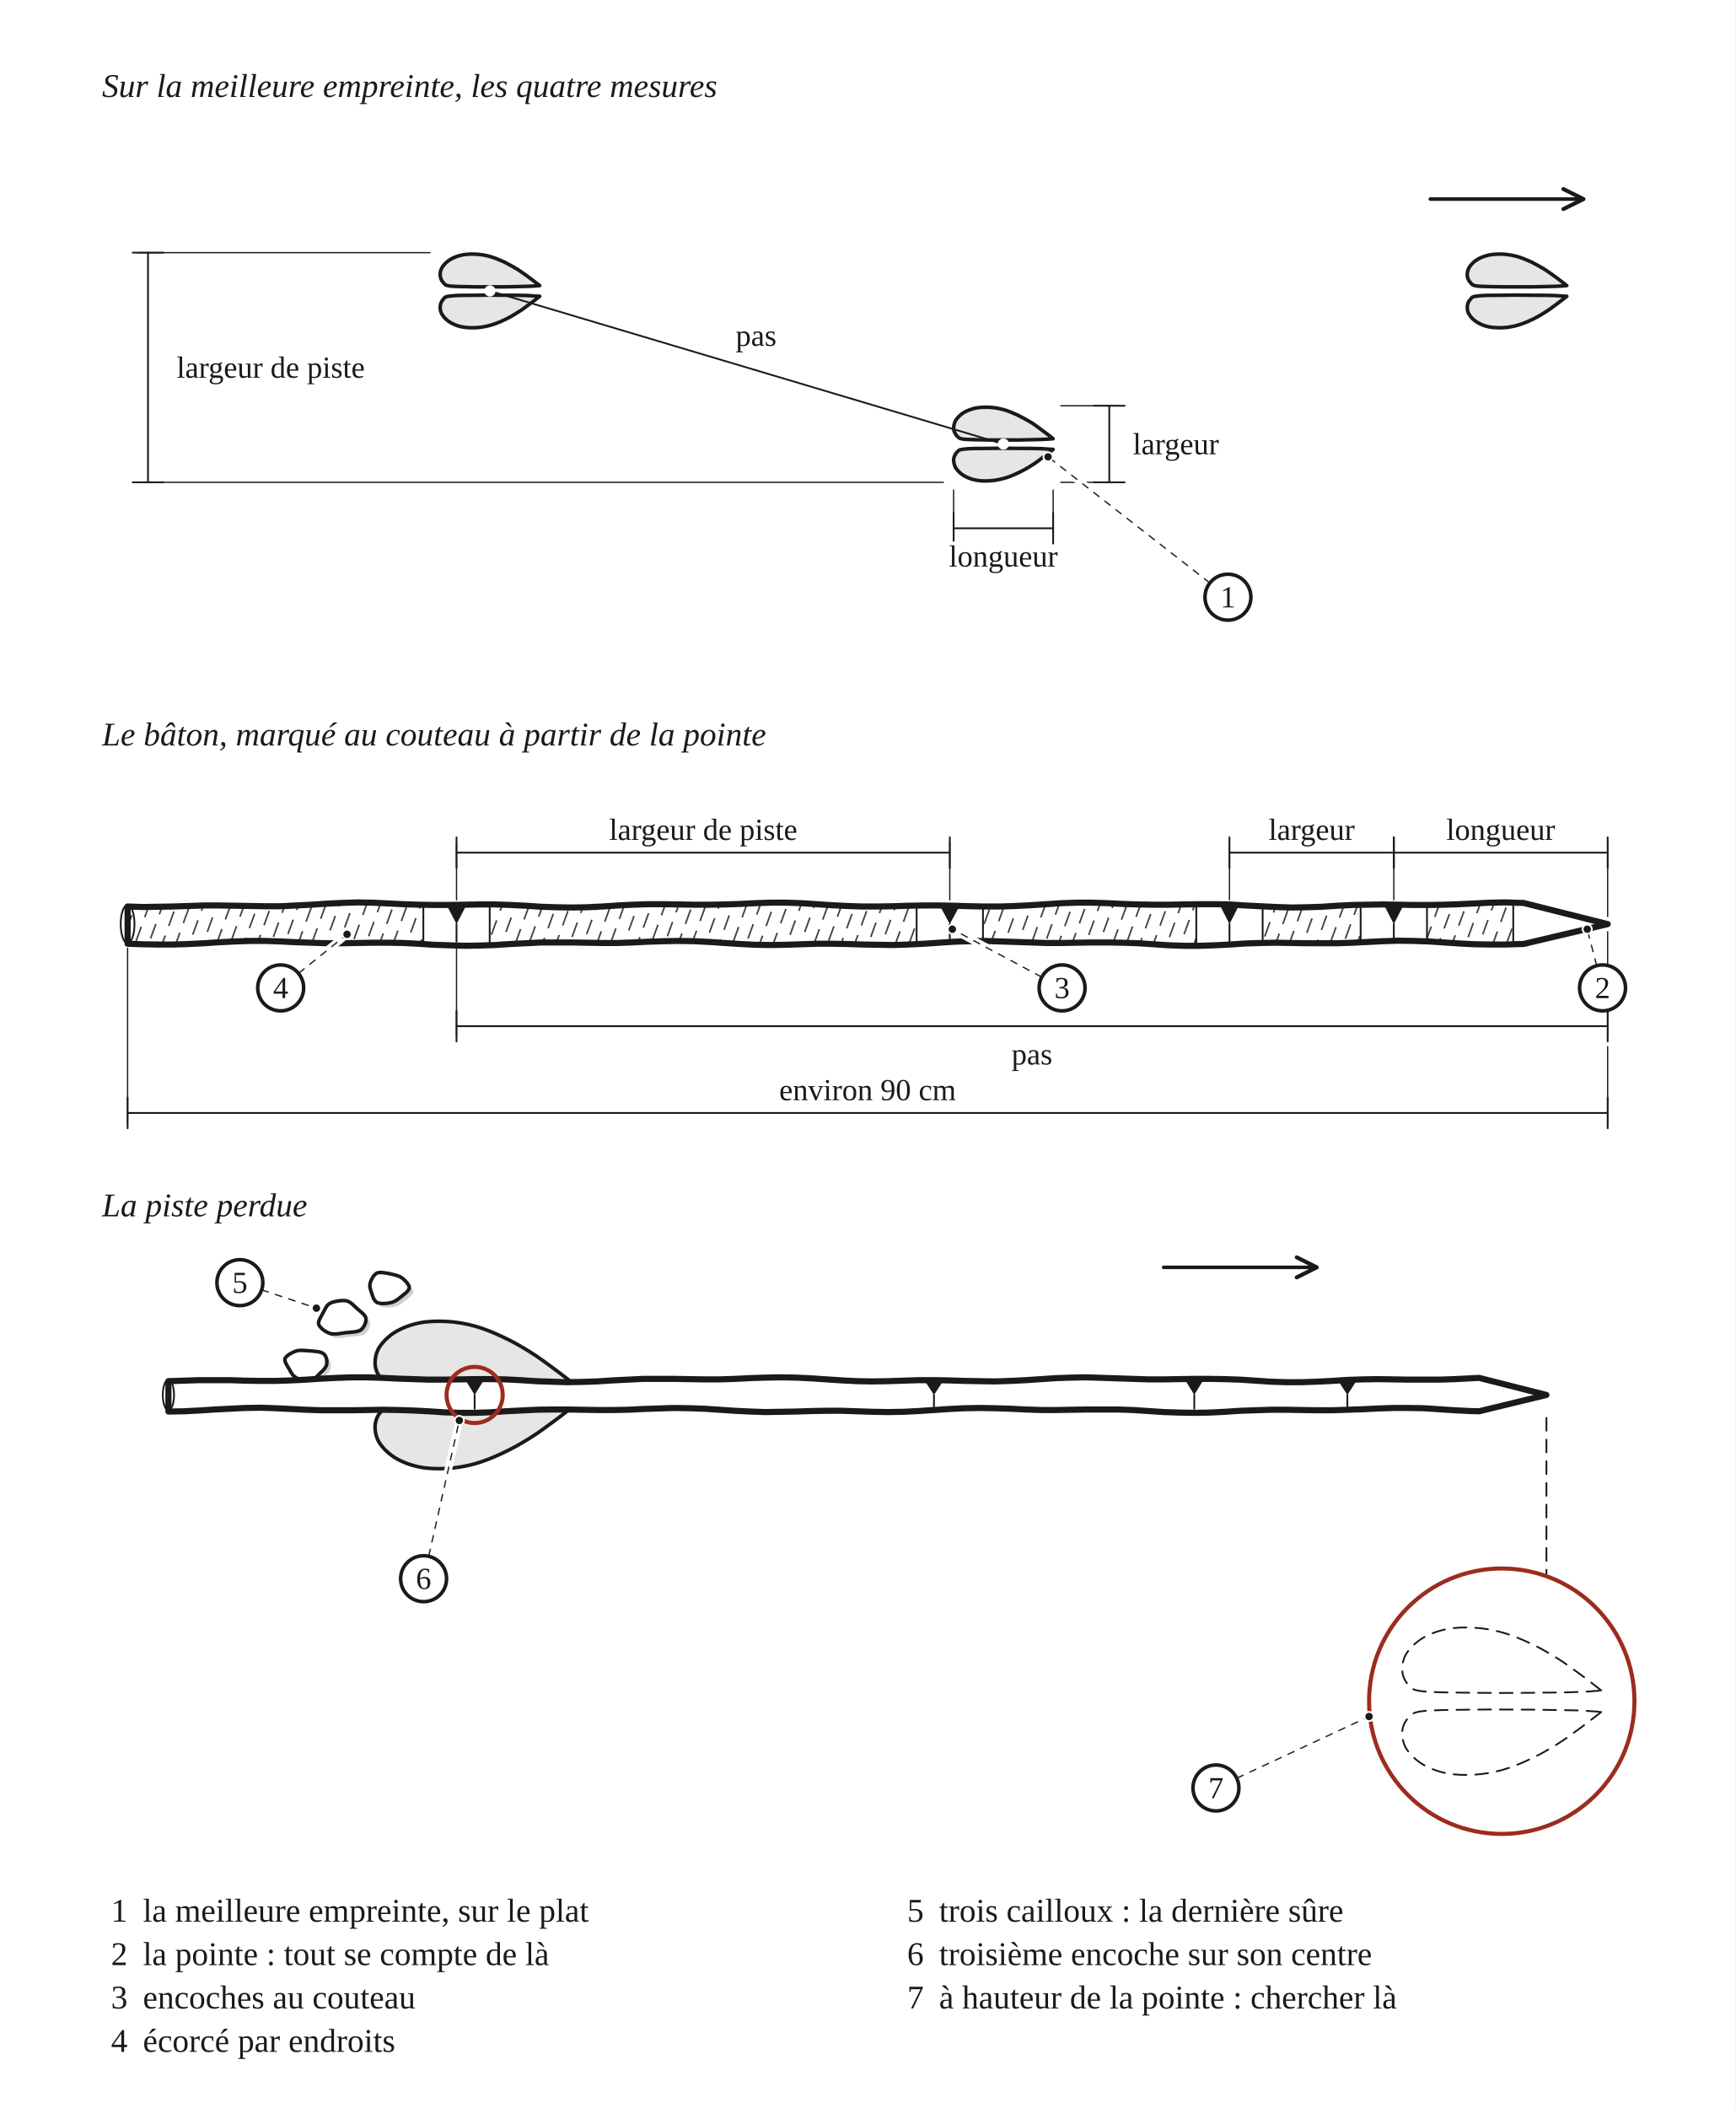
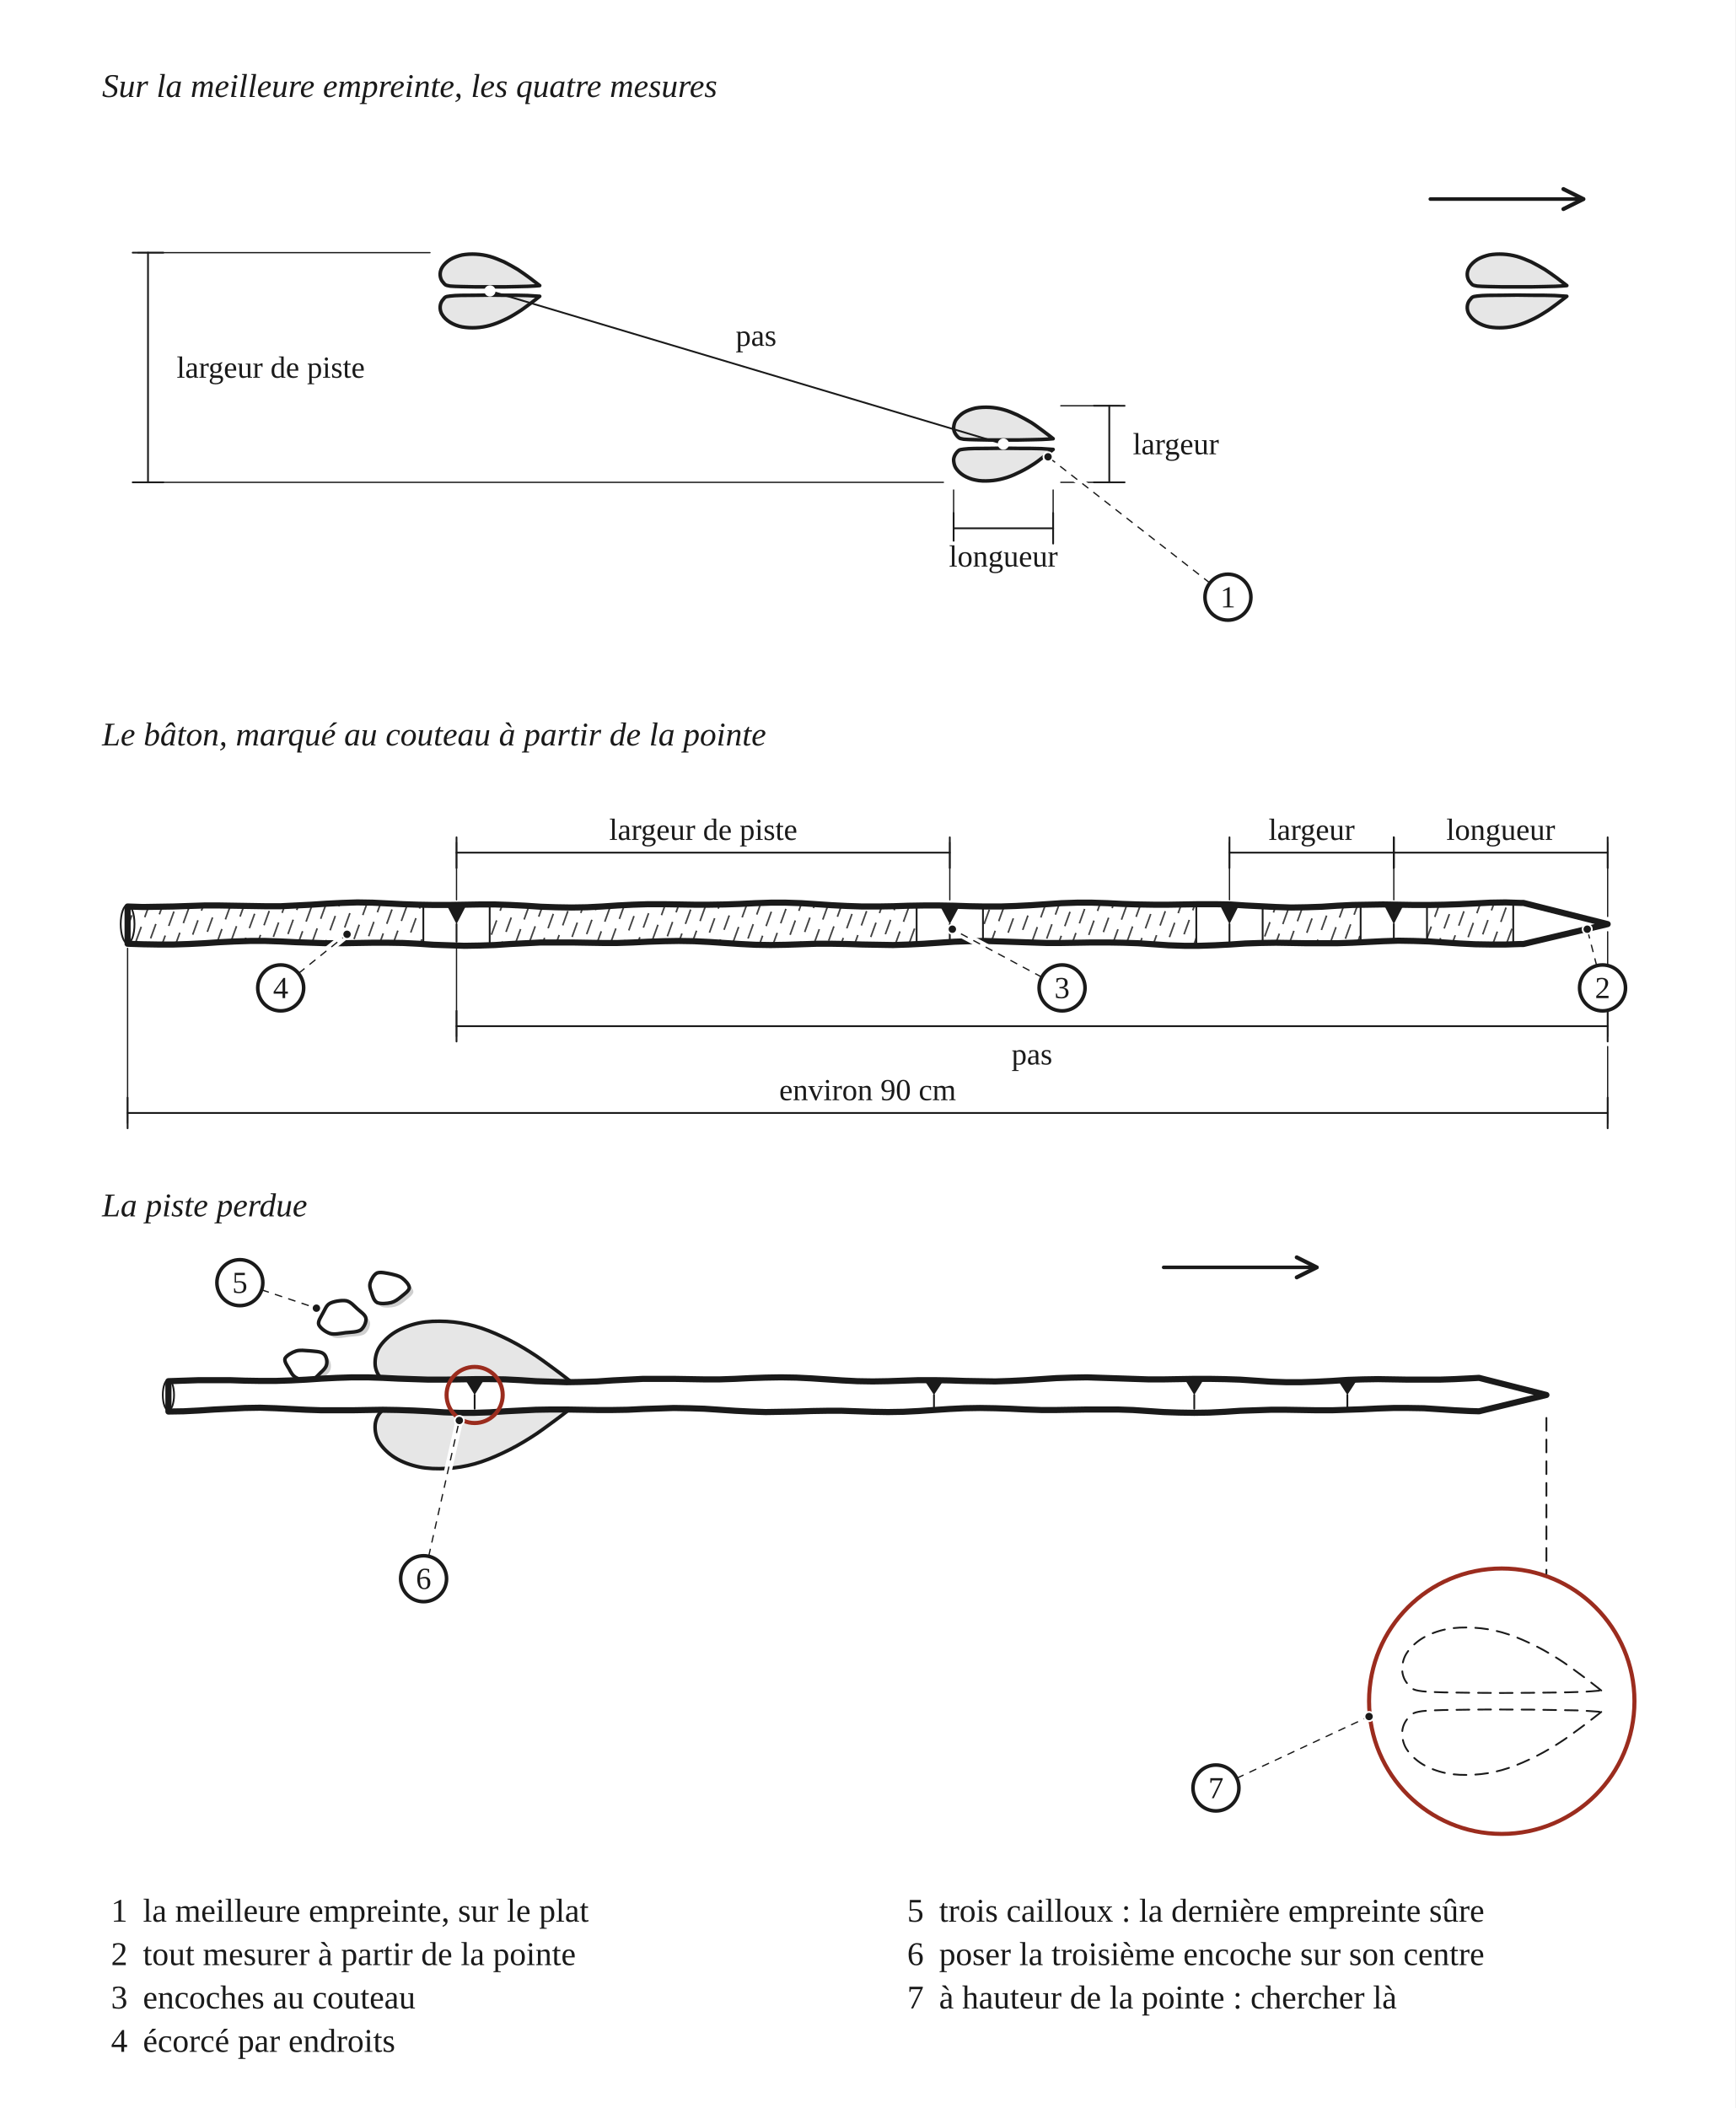
<svg xmlns="http://www.w3.org/2000/svg" width="680" height="826" viewBox="0 0 680 826" role="img">
  <defs>
    <pattern id="h-paille" width="10" height="10" patternUnits="userSpaceOnUse" patternTransform="rotate(20)">
      <line x1="1" y1="1" x2="1" y2="7" stroke="#1A1A1A" stroke-width="0.5" />
      <line x1="6" y1="4" x2="6" y2="10" stroke="#1A1A1A" stroke-width="0.5" />
    </pattern>
    <marker id="fl" viewBox="0 0 10 10" refX="9" refY="5" markerWidth="7" markerHeight="7" orient="auto-start-reverse">
      <path d="M1 1 L9 5 L1 9" fill="none" stroke="#1A1A1A" stroke-width="1.6" stroke-linecap="round" stroke-linejoin="round" />
    </marker>
  </defs>
  <rect x="0" y="0" width="680" height="826" fill="#FFFFFF" />
  <text x="40" y="38" font-family="Georgia, 'Times New Roman', serif" font-size="13" font-style="italic" fill="#1A1A1A">Sur la meilleure empreinte, les quatre mesures</text>
  <g transform="translate(40 46)" data-vue="marquer">
    <path d="M171.5 65.9 C170.9 65.4 169 64 167.6 62.9 C166.2 61.9 164.6 60.7 162.9 59.6 C161.2 58.6 159.3 57.5 157.5 56.6 C155.6 55.8 153.8 55 152 54.5 C150.2 54 148.4 53.7 146.5 53.6 C144.7 53.5 142.8 53.6 141.1 53.9 C139.4 54.3 137.7 54.9 136.4 55.7 C135.1 56.5 133.9 57.7 133.3 58.7 C132.6 59.8 132.4 61 132.5 62 C132.6 63 133 64 133.7 64.7 C134.3 65.4 134.3 65.8 136.4 66.1 C138.5 66.3 142.6 66.3 146.2 66.4 C149.7 66.4 154.4 66.4 157.9 66.4 C161.3 66.3 164.5 66.3 166.8 66.2 C169.1 66.1 170.7 66 171.5 65.9 Z" fill="#E6E6E6" stroke="#1A1A1A" stroke-width="1.4" stroke-linejoin="round" stroke-linecap="round" />
    <path d="M171.5 70.1 C170.9 70.6 169 72.1 167.6 73.1 C166.2 74.1 164.6 75.4 162.9 76.4 C161.2 77.5 159.3 78.6 157.5 79.4 C155.6 80.3 153.8 81 152 81.5 C150.2 82 148.4 82.3 146.5 82.4 C144.7 82.5 142.8 82.4 141.1 82.1 C139.4 81.8 137.7 81.1 136.4 80.3 C135.1 79.5 133.9 78.4 133.3 77.3 C132.6 76.3 132.4 75 132.5 74 C132.6 73 133 72 133.7 71.3 C134.3 70.6 134.3 70.2 136.4 70 C138.5 69.7 142.6 69.7 146.2 69.7 C149.7 69.6 154.4 69.6 157.9 69.7 C161.3 69.7 164.5 69.7 166.8 69.8 C169.1 69.9 170.7 70.1 171.5 70.1 Z" fill="#E6E6E6" stroke="#1A1A1A" stroke-width="1.4" stroke-linejoin="round" stroke-linecap="round" />
    <path d="M372.7 125.9 C372.1 125.4 370.3 124 368.8 122.9 C367.4 121.9 365.9 120.7 364.2 119.6 C362.5 118.6 360.5 117.5 358.7 116.6 C356.9 115.8 355.1 115 353.2 114.5 C351.4 114 349.6 113.7 347.8 113.6 C346 113.5 344 113.6 342.3 113.9 C340.6 114.3 338.9 114.9 337.6 115.7 C336.3 116.5 335.2 117.7 334.5 118.7 C333.9 119.8 333.7 121 333.7 122 C333.8 123 334.3 124 334.9 124.7 C335.6 125.4 335.6 125.8 337.6 126.1 C339.7 126.3 343.8 126.3 347.4 126.4 C351 126.4 355.7 126.4 359.1 126.4 C362.5 126.3 365.8 126.3 368.1 126.2 C370.3 126.1 372 126 372.7 125.9 Z" fill="#E6E6E6" stroke="#1A1A1A" stroke-width="1.4" stroke-linejoin="round" stroke-linecap="round" />
    <path d="M372.7 130.1 C372.1 130.6 370.3 132 368.8 133.1 C367.4 134.2 365.9 135.4 364.2 136.4 C362.5 137.5 360.5 138.6 358.7 139.4 C356.9 140.3 355.1 141 353.2 141.5 C351.4 142 349.6 142.3 347.8 142.4 C346 142.5 344 142.5 342.3 142.1 C340.6 141.8 338.9 141.1 337.6 140.3 C336.3 139.5 335.2 138.4 334.5 137.3 C333.9 136.3 333.7 135 333.7 134 C333.8 133 334.3 132 334.9 131.3 C335.6 130.6 335.6 130.2 337.6 130 C339.7 129.7 343.8 129.7 347.4 129.7 C351 129.6 355.7 129.6 359.1 129.7 C362.5 129.7 365.8 129.7 368.1 129.8 C370.3 129.9 372 130.1 372.7 130.1 Z" fill="#E6E6E6" stroke="#1A1A1A" stroke-width="1.4" stroke-linejoin="round" stroke-linecap="round" />
    <path d="M574 65.9 C573.3 65.4 571.5 64 570.1 62.9 C568.7 61.9 567.1 60.7 565.4 59.6 C563.7 58.6 561.8 57.5 560 56.6 C558.1 55.8 556.3 55 554.5 54.5 C552.7 54 550.9 53.7 549 53.6 C547.2 53.5 545.3 53.6 543.6 53.9 C541.9 54.3 540.2 54.9 538.9 55.7 C537.6 56.5 536.4 57.7 535.8 58.7 C535.1 59.8 534.9 61 535 62 C535.1 63 535.5 64 536.2 64.7 C536.8 65.4 536.8 65.8 538.9 66.1 C541 66.3 545.1 66.3 548.6 66.4 C552.2 66.4 556.9 66.4 560.3 66.4 C563.8 66.3 567 66.3 569.3 66.2 C571.6 66.1 573.2 66 574 65.9 Z" fill="#E6E6E6" stroke="#1A1A1A" stroke-width="1.4" stroke-linejoin="round" stroke-linecap="round" />
    <path d="M574 70.1 C573.3 70.6 571.5 72.1 570.1 73.1 C568.7 74.1 567.1 75.4 565.4 76.4 C563.7 77.5 561.8 78.6 560 79.4 C558.1 80.3 556.3 81 554.5 81.5 C552.7 82 550.9 82.3 549 82.4 C547.2 82.5 545.3 82.4 543.6 82.1 C541.9 81.8 540.2 81.1 538.9 80.3 C537.6 79.5 536.4 78.4 535.8 77.3 C535.1 76.3 534.9 75 535 74 C535.1 73 535.5 72 536.2 71.3 C536.8 70.6 536.8 70.2 538.9 70 C541 69.7 545.1 69.7 548.6 69.7 C552.2 69.6 556.9 69.6 560.3 69.7 C563.8 69.7 567 69.7 569.3 69.8 C571.6 69.9 573.2 70.1 574 70.1 Z" fill="#E6E6E6" stroke="#1A1A1A" stroke-width="1.4" stroke-linejoin="round" stroke-linecap="round" />
    <path d="M 520.5 32 L 580.5 32" fill="none" stroke="#1A1A1A" stroke-width="1.4" stroke-linejoin="round" stroke-linecap="round" marker-end="url(#fl)" />
    <line x1="333.7" y1="146" x2="333.7" y2="165" fill="none" stroke="#1A1A1A" stroke-width="0.5" stroke-linejoin="round" stroke-linecap="round" />
    <line x1="372.7" y1="146" x2="372.7" y2="165" fill="none" stroke="#1A1A1A" stroke-width="0.5" stroke-linejoin="round" stroke-linecap="round" />
    <line x1="333.7" y1="161" x2="372.7" y2="161" fill="none" stroke="#1A1A1A" stroke-width="0.7" stroke-linejoin="round" stroke-linecap="round" />
    <line x1="333.7" y1="155" x2="333.7" y2="167" fill="none" stroke="#1A1A1A" stroke-width="0.7" stroke-linejoin="round" stroke-linecap="round" />
    <line x1="372.7" y1="155" x2="372.7" y2="167" fill="none" stroke="#1A1A1A" stroke-width="0.7" stroke-linejoin="round" stroke-linecap="round" />
    <text x="353.2" y="176" text-anchor="middle" font-family="Georgia, 'Times New Roman', serif" font-size="12" fill="#1A1A1A" stroke="#FFFFFF" stroke-width="3" stroke-linejoin="round" paint-order="stroke">longueur</text>
    <line x1="375.7" y1="113" x2="398.7" y2="113" fill="none" stroke="#1A1A1A" stroke-width="0.5" stroke-linejoin="round" stroke-linecap="round" />
    <line x1="375.7" y1="143" x2="398.7" y2="143" fill="none" stroke="#1A1A1A" stroke-width="0.5" stroke-linejoin="round" stroke-linecap="round" />
    <line x1="394.7" y1="113" x2="394.7" y2="143" fill="none" stroke="#1A1A1A" stroke-width="0.7" stroke-linejoin="round" stroke-linecap="round" />
    <line x1="388.7" y1="113" x2="400.7" y2="113" fill="none" stroke="#1A1A1A" stroke-width="0.7" stroke-linejoin="round" stroke-linecap="round" />
    <line x1="388.7" y1="143" x2="400.7" y2="143" fill="none" stroke="#1A1A1A" stroke-width="0.7" stroke-linejoin="round" stroke-linecap="round" />
    <text x="420.8" y="132" text-anchor="middle" font-family="Georgia, 'Times New Roman', serif" font-size="12" fill="#1A1A1A" stroke="#FFFFFF" stroke-width="3" stroke-linejoin="round" paint-order="stroke">largeur</text>
    <line x1="152" y1="68" x2="353.2" y2="128" fill="none" stroke="#1A1A1A" stroke-width="0.7" stroke-linejoin="round" stroke-linecap="round" />
    <text x="256.3" y="89.5" text-anchor="middle" font-family="Georgia, 'Times New Roman', serif" font-size="12" fill="#1A1A1A" stroke="#FFFFFF" stroke-width="3" stroke-linejoin="round" paint-order="stroke">pas</text>
    <circle cx="152" cy="68" r="2.2" fill="#FFFFFF" stroke="none" />
    <circle cx="353.2" cy="128" r="2.2" fill="#FFFFFF" stroke="none" />
    <line x1="128.5" y1="53" x2="14" y2="53" fill="none" stroke="#1A1A1A" stroke-width="0.5" stroke-linejoin="round" stroke-linecap="round" />
    <line x1="329.7" y1="143" x2="14" y2="143" fill="none" stroke="#1A1A1A" stroke-width="0.5" stroke-linejoin="round" stroke-linecap="round" />
    <line x1="18" y1="53" x2="18" y2="143" fill="none" stroke="#1A1A1A" stroke-width="0.7" stroke-linejoin="round" stroke-linecap="round" />
    <line x1="12" y1="53" x2="24" y2="53" fill="none" stroke="#1A1A1A" stroke-width="0.7" stroke-linejoin="round" stroke-linecap="round" />
    <line x1="12" y1="143" x2="24" y2="143" fill="none" stroke="#1A1A1A" stroke-width="0.7" stroke-linejoin="round" stroke-linecap="round" />
    <text x="66.1" y="102" text-anchor="middle" font-family="Georgia, 'Times New Roman', serif" font-size="12" fill="#1A1A1A" stroke="#FFFFFF" stroke-width="3" stroke-linejoin="round" paint-order="stroke">largeur de piste</text>
  </g>
  <text x="40" y="292.1" font-family="Georgia, 'Times New Roman', serif" font-size="13" font-style="italic" fill="#1A1A1A">Le bâton, marqué au couteau à partir de la pointe</text>
  <g transform="translate(40 300.1)" data-vue="baton">
    <path d="M10 55.1 L16 55.3 L22 55.2 L28 55.1 L34 54.9 L40 54.7 L46 54.7 L52 54.8 L58 54.9 L64 55 L70 55 L76 54.7 L82 54.4 L88 54 L94 53.7 L100 53.5 L106 53.6 L112 53.9 L118 54.2 L124 54.4 L130 54.5 L136 54.5 L142 54.4 L148 54.3 L154 54.3 L160 54.5 L166 54.8 L172 55.2 L178 55.4 L184 55.5 L190 55.4 L196 55.1 L202 54.7 L208 54.4 L214 54.2 L220 54.2 L226 54.3 L232 54.4 L238 54.4 L244 54.3 L250 54.1 L256 53.8 L262 53.6 L268 53.6 L274 53.8 L280 54.2 L286 54.6 L292 54.9 L298 55.1 L304 55.1 L310 55 L316 54.8 L322 54.7 L328 54.7 L334 54.8 L340 55 L346 55.1 L352 55.1 L358 54.9 L364 54.6 L370 54.2 L376 53.8 L382 53.6 L388 53.6 L394 53.8 L400 54.1 L406 54.3 L412 54.4 L418 54.4 L424 54.3 L430 54.2 L436 54.2 L442 54.3 L448 54.7 L454 55 L460 55.3 L466 55.5 L472 55.4 L478 55.2 L484 54.8 L490 54.5 L496 54.4 L502 54.3 L508 54.4 L514 54.5 L520 54.5 L526 54.4 L532 54.2 L538 53.9 L544 53.6 L550 53.5 L556 53.7 L557 53.7 L590 62 L557 69.8 L556 69.8 L550 70 L544 70 L538 69.9 L532 69.6 L526 69.2 L520 68.8 L514 68.6 L508 68.5 L502 68.7 L496 69 L490 69.3 L484 69.5 L478 69.5 L472 69.5 L466 69.4 L460 69.3 L454 69.4 L448 69.6 L442 70 L436 70.3 L430 70.5 L424 70.5 L418 70.3 L412 69.9 L406 69.5 L400 69.3 L394 69.2 L388 69.2 L382 69.3 L376 69.4 L370 69.4 L364 69.2 L358 69 L352 68.8 L346 68.6 L340 68.7 L334 68.9 L328 69.3 L322 69.7 L316 70 L310 70.2 L304 70.1 L298 70 L292 69.8 L286 69.7 L280 69.7 L274 69.9 L268 70.1 L262 70.2 L256 70.1 L250 69.8 L244 69.4 L238 69 L232 68.7 L226 68.6 L220 68.7 L214 68.9 L208 69.2 L202 69.4 L196 69.4 L190 69.3 L184 69.2 L178 69.2 L172 69.2 L166 69.5 L160 69.8 L154 70.2 L148 70.4 L142 70.5 L136 70.3 L130 70.1 L124 69.7 L118 69.4 L112 69.3 L106 69.3 L100 69.4 L94 69.5 L88 69.5 L82 69.3 L76 69.1 L70 68.8 L64 68.6 L58 68.6 L52 68.8 L46 69.1 L40 69.5 L34 69.8 L28 70 L22 70 L16 69.9 L10 69.7 Z" fill="#FFFFFF" stroke="none" />
    <path d="M10 55.1 L16 55.3 L22 55.2 L28 55.1 L34 54.9 L40 54.7 L46 54.7 L52 54.8 L58 54.9 L64 55 L70 55 L76 54.7 L82 54.4 L88 54 L94 53.7 L100 53.5 L106 53.6 L112 53.9 L118 54.2 L124 54.4 L125.9 54.5 L125.9 69.8 L124 69.7 L118 69.4 L112 69.3 L106 69.3 L100 69.4 L94 69.5 L88 69.5 L82 69.3 L76 69.1 L70 68.8 L64 68.6 L58 68.6 L52 68.8 L46 69.1 L40 69.5 L34 69.8 L28 70 L22 70 L16 69.9 L10 69.7 Z" fill="url(#h-paille)" stroke="none" />
    <line x1="125.9" y1="55" x2="125.9" y2="69.3" fill="none" stroke="#1A1A1A" stroke-width="0.7" stroke-linejoin="round" stroke-linecap="round" />
    <path d="M151.9 54.3 L154 54.3 L160 54.5 L166 54.8 L172 55.2 L178 55.4 L184 55.5 L190 55.4 L196 55.1 L202 54.7 L208 54.4 L214 54.2 L220 54.2 L226 54.3 L232 54.4 L238 54.4 L244 54.3 L250 54.1 L256 53.8 L262 53.6 L268 53.6 L274 53.8 L280 54.2 L286 54.6 L292 54.9 L298 55.1 L304 55.1 L310 55 L316 54.8 L319.2 54.8 L319.2 69.9 L316 70 L310 70.2 L304 70.1 L298 70 L292 69.8 L286 69.7 L280 69.7 L274 69.9 L268 70.1 L262 70.2 L256 70.1 L250 69.8 L244 69.4 L238 69 L232 68.7 L226 68.6 L220 68.7 L214 68.9 L208 69.2 L202 69.4 L196 69.4 L190 69.3 L184 69.2 L178 69.2 L172 69.2 L166 69.5 L160 69.8 L154 70.2 L151.9 70.3 Z" fill="url(#h-paille)" stroke="none" />
    <line x1="151.9" y1="54.8" x2="151.9" y2="69.8" fill="none" stroke="#1A1A1A" stroke-width="0.7" stroke-linejoin="round" stroke-linecap="round" />
    <line x1="319.2" y1="55.3" x2="319.2" y2="69.4" fill="none" stroke="#1A1A1A" stroke-width="0.7" stroke-linejoin="round" stroke-linecap="round" />
    <path d="M345.2 55.1 L346 55.1 L352 55.1 L358 54.9 L364 54.6 L370 54.2 L376 53.8 L382 53.6 L388 53.6 L394 53.8 L400 54.1 L406 54.3 L412 54.4 L418 54.4 L424 54.3 L428.8 54.2 L428.8 70.5 L424 70.5 L418 70.3 L412 69.9 L406 69.5 L400 69.3 L394 69.2 L388 69.2 L382 69.3 L376 69.4 L370 69.4 L364 69.2 L358 69 L352 68.8 L346 68.6 L345.2 68.6 Z" fill="url(#h-paille)" stroke="none" />
    <line x1="345.2" y1="55.6" x2="345.2" y2="68.1" fill="none" stroke="#1A1A1A" stroke-width="0.7" stroke-linejoin="round" stroke-linecap="round" />
    <line x1="428.8" y1="54.7" x2="428.8" y2="70" fill="none" stroke="#1A1A1A" stroke-width="0.7" stroke-linejoin="round" stroke-linecap="round" />
    <path d="M454.8 55.1 L460 55.3 L466 55.5 L472 55.4 L478 55.2 L484 54.8 L490 54.5 L493.2 54.4 L493.2 69.1 L490 69.3 L484 69.5 L478 69.5 L472 69.5 L466 69.4 L460 69.3 L454.8 69.4 Z" fill="url(#h-paille)" stroke="none" />
    <line x1="454.8" y1="55.6" x2="454.8" y2="68.9" fill="none" stroke="#1A1A1A" stroke-width="0.7" stroke-linejoin="round" stroke-linecap="round" />
    <line x1="493.2" y1="54.9" x2="493.2" y2="68.6" fill="none" stroke="#1A1A1A" stroke-width="0.7" stroke-linejoin="round" stroke-linecap="round" />
    <path d="M519.2 54.5 L520 54.5 L526 54.4 L532 54.2 L538 53.9 L544 53.6 L550 53.5 L553 53.6 L553 69.9 L550 70 L544 70 L538 69.9 L532 69.6 L526 69.2 L520 68.8 L519.2 68.8 Z" fill="url(#h-paille)" stroke="none" />
    <line x1="519.2" y1="55" x2="519.2" y2="68.3" fill="none" stroke="#1A1A1A" stroke-width="0.7" stroke-linejoin="round" stroke-linecap="round" />
    <line x1="553" y1="54.1" x2="553" y2="69.4" fill="none" stroke="#1A1A1A" stroke-width="0.7" stroke-linejoin="round" stroke-linecap="round" />
    <path d="M10 55.1 L16 55.3 L22 55.2 L28 55.1 L34 54.9 L40 54.7 L46 54.7 L52 54.8 L58 54.9 L64 55 L70 55 L76 54.7 L82 54.4 L88 54 L94 53.7 L100 53.5 L106 53.6 L112 53.9 L118 54.2 L124 54.4 L130 54.5 L136 54.5 L142 54.4 L148 54.3 L154 54.3 L160 54.5 L166 54.8 L172 55.2 L178 55.4 L184 55.5 L190 55.4 L196 55.1 L202 54.7 L208 54.4 L214 54.2 L220 54.2 L226 54.3 L232 54.4 L238 54.4 L244 54.3 L250 54.1 L256 53.8 L262 53.6 L268 53.6 L274 53.8 L280 54.2 L286 54.6 L292 54.9 L298 55.1 L304 55.1 L310 55 L316 54.8 L322 54.7 L328 54.7 L334 54.8 L340 55 L346 55.1 L352 55.1 L358 54.9 L364 54.6 L370 54.2 L376 53.8 L382 53.6 L388 53.6 L394 53.8 L400 54.1 L406 54.3 L412 54.4 L418 54.4 L424 54.3 L430 54.2 L436 54.2 L442 54.3 L448 54.7 L454 55 L460 55.3 L466 55.5 L472 55.4 L478 55.2 L484 54.8 L490 54.5 L496 54.4 L502 54.3 L508 54.4 L514 54.5 L520 54.5 L526 54.4 L532 54.2 L538 53.9 L544 53.6 L550 53.5 L556 53.7 L557 53.7 L590 62 L557 69.8 L556 69.8 L550 70 L544 70 L538 69.9 L532 69.6 L526 69.2 L520 68.8 L514 68.6 L508 68.5 L502 68.7 L496 69 L490 69.3 L484 69.5 L478 69.5 L472 69.5 L466 69.4 L460 69.3 L454 69.4 L448 69.6 L442 70 L436 70.3 L430 70.5 L424 70.5 L418 70.3 L412 69.9 L406 69.5 L400 69.3 L394 69.2 L388 69.2 L382 69.3 L376 69.4 L370 69.4 L364 69.2 L358 69 L352 68.8 L346 68.6 L340 68.7 L334 68.9 L328 69.3 L322 69.7 L316 70 L310 70.2 L304 70.1 L298 70 L292 69.8 L286 69.7 L280 69.7 L274 69.9 L268 70.1 L262 70.2 L256 70.1 L250 69.8 L244 69.4 L238 69 L232 68.7 L226 68.6 L220 68.7 L214 68.9 L208 69.2 L202 69.4 L196 69.4 L190 69.3 L184 69.2 L178 69.2 L172 69.2 L166 69.5 L160 69.8 L154 70.2 L148 70.4 L142 70.5 L136 70.3 L130 70.1 L124 69.7 L118 69.4 L112 69.3 L106 69.3 L100 69.4 L94 69.5 L88 69.5 L82 69.3 L76 69.1 L70 68.8 L64 68.6 L58 68.6 L52 68.8 L46 69.1 L40 69.5 L34 69.8 L28 70 L22 70 L16 69.9 L10 69.7 Z" fill="none" stroke="#1A1A1A" stroke-width="2.4" stroke-linejoin="round" stroke-linecap="round" />
    <path d="M502 53.8 L506.2 62 L510.4 53.8 Z" fill="#1A1A1A" stroke="none" />
    <line x1="506.2" y1="62" x2="506.2" y2="68.9" fill="none" stroke="#1A1A1A" stroke-width="0.7" stroke-linejoin="round" stroke-linecap="round" />
    <path d="M437.6 53.7 L441.8 62 L446 53.7 Z" fill="#1A1A1A" stroke="none" />
    <line x1="441.8" y1="62" x2="441.8" y2="68.9" fill="none" stroke="#1A1A1A" stroke-width="0.7" stroke-linejoin="round" stroke-linecap="round" />
    <path d="M134.7 53.9 L138.9 62 L143.1 53.9 Z" fill="#1A1A1A" stroke="none" />
    <line x1="138.9" y1="62" x2="138.9" y2="68.9" fill="none" stroke="#1A1A1A" stroke-width="0.7" stroke-linejoin="round" stroke-linecap="round" />
    <path d="M328 54.2 L332.2 62 L336.4 54.2 Z" fill="#1A1A1A" stroke="none" />
    <line x1="332.2" y1="62" x2="332.2" y2="68.9" fill="none" stroke="#1A1A1A" stroke-width="0.7" stroke-linejoin="round" stroke-linecap="round" />
    <ellipse cx="10" cy="62" rx="2.7" ry="7.5" fill="none" stroke="#1A1A1A" stroke-width="0.7" stroke-linejoin="round" stroke-linecap="round" />
    <line x1="590" y1="59" x2="590" y2="30" fill="none" stroke="#1A1A1A" stroke-width="0.5" stroke-linejoin="round" stroke-linecap="round" />
    <line x1="506.2" y1="52.5" x2="506.2" y2="30" fill="none" stroke="#1A1A1A" stroke-width="0.5" stroke-linejoin="round" stroke-linecap="round" />
    <line x1="441.8" y1="52.5" x2="441.8" y2="30" fill="none" stroke="#1A1A1A" stroke-width="0.5" stroke-linejoin="round" stroke-linecap="round" />
    <line x1="332.2" y1="52.5" x2="332.2" y2="30" fill="none" stroke="#1A1A1A" stroke-width="0.5" stroke-linejoin="round" stroke-linecap="round" />
    <line x1="138.9" y1="52.5" x2="138.9" y2="30" fill="none" stroke="#1A1A1A" stroke-width="0.5" stroke-linejoin="round" stroke-linecap="round" />
    <line x1="590" y1="65" x2="590" y2="106" fill="none" stroke="#1A1A1A" stroke-width="0.5" stroke-linejoin="round" stroke-linecap="round" />
    <line x1="138.9" y1="71.5" x2="138.9" y2="106" fill="none" stroke="#1A1A1A" stroke-width="0.5" stroke-linejoin="round" stroke-linecap="round" />
    <line x1="10" y1="71.5" x2="10" y2="140" fill="none" stroke="#1A1A1A" stroke-width="0.5" stroke-linejoin="round" stroke-linecap="round" />
    <line x1="590" y1="110" x2="590" y2="140" fill="none" stroke="#1A1A1A" stroke-width="0.5" stroke-linejoin="round" stroke-linecap="round" />
    <line x1="506.2" y1="34" x2="590" y2="34" fill="none" stroke="#1A1A1A" stroke-width="0.7" stroke-linejoin="round" stroke-linecap="round" />
    <line x1="506.2" y1="28" x2="506.2" y2="40" fill="none" stroke="#1A1A1A" stroke-width="0.7" stroke-linejoin="round" stroke-linecap="round" />
    <line x1="590" y1="28" x2="590" y2="40" fill="none" stroke="#1A1A1A" stroke-width="0.7" stroke-linejoin="round" stroke-linecap="round" />
    <text x="548.1" y="29" text-anchor="middle" font-family="Georgia, 'Times New Roman', serif" font-size="12" fill="#1A1A1A" stroke="#FFFFFF" stroke-width="3" stroke-linejoin="round" paint-order="stroke">longueur</text>
    <line x1="441.8" y1="34" x2="506.2" y2="34" fill="none" stroke="#1A1A1A" stroke-width="0.7" stroke-linejoin="round" stroke-linecap="round" />
    <line x1="441.8" y1="28" x2="441.8" y2="40" fill="none" stroke="#1A1A1A" stroke-width="0.7" stroke-linejoin="round" stroke-linecap="round" />
    <line x1="506.2" y1="28" x2="506.2" y2="40" fill="none" stroke="#1A1A1A" stroke-width="0.7" stroke-linejoin="round" stroke-linecap="round" />
    <text x="474" y="29" text-anchor="middle" font-family="Georgia, 'Times New Roman', serif" font-size="12" fill="#1A1A1A" stroke="#FFFFFF" stroke-width="3" stroke-linejoin="round" paint-order="stroke">largeur</text>
    <line x1="138.9" y1="34" x2="332.2" y2="34" fill="none" stroke="#1A1A1A" stroke-width="0.7" stroke-linejoin="round" stroke-linecap="round" />
    <line x1="138.9" y1="28" x2="138.9" y2="40" fill="none" stroke="#1A1A1A" stroke-width="0.7" stroke-linejoin="round" stroke-linecap="round" />
    <line x1="332.2" y1="28" x2="332.2" y2="40" fill="none" stroke="#1A1A1A" stroke-width="0.7" stroke-linejoin="round" stroke-linecap="round" />
    <text x="235.6" y="29" text-anchor="middle" font-family="Georgia, 'Times New Roman', serif" font-size="12" fill="#1A1A1A" stroke="#FFFFFF" stroke-width="3" stroke-linejoin="round" paint-order="stroke">largeur de piste</text>
    <line x1="138.9" y1="102" x2="590" y2="102" fill="none" stroke="#1A1A1A" stroke-width="0.7" stroke-linejoin="round" stroke-linecap="round" />
    <line x1="138.9" y1="96" x2="138.9" y2="108" fill="none" stroke="#1A1A1A" stroke-width="0.7" stroke-linejoin="round" stroke-linecap="round" />
    <line x1="590" y1="96" x2="590" y2="108" fill="none" stroke="#1A1A1A" stroke-width="0.7" stroke-linejoin="round" stroke-linecap="round" />
    <text x="364.4" y="117" text-anchor="middle" font-family="Georgia, 'Times New Roman', serif" font-size="12" fill="#1A1A1A" stroke="#FFFFFF" stroke-width="3" stroke-linejoin="round" paint-order="stroke">pas</text>
    <line x1="10" y1="136" x2="590" y2="136" fill="none" stroke="#1A1A1A" stroke-width="0.7" stroke-linejoin="round" stroke-linecap="round" />
    <line x1="10" y1="130" x2="10" y2="142" fill="none" stroke="#1A1A1A" stroke-width="0.7" stroke-linejoin="round" stroke-linecap="round" />
    <line x1="590" y1="130" x2="590" y2="142" fill="none" stroke="#1A1A1A" stroke-width="0.7" stroke-linejoin="round" stroke-linecap="round" />
    <text x="300" y="131" text-anchor="middle" font-family="Georgia, 'Times New Roman', serif" font-size="12" fill="#1A1A1A" stroke="#FFFFFF" stroke-width="3" stroke-linejoin="round" paint-order="stroke">environ 90 cm</text>
  </g>
  <text x="40" y="476.6" font-family="Georgia, 'Times New Roman', serif" font-size="13" font-style="italic" fill="#1A1A1A">La piste perdue</text>
  <g transform="translate(40 484.6)" data-vue="chercher">
    <path d="M185 57.8 C183.7 56.8 180.1 53.9 177.2 51.8 C174.3 49.7 171.2 47.3 167.8 45.2 C164.5 43.1 160.6 40.9 156.9 39.2 C153.3 37.5 149.6 36 146 35 C142.4 34 138.7 33.4 135.1 33.2 C131.4 33 127.5 33.1 124.2 33.8 C120.8 34.5 117.4 35.8 114.8 37.4 C112.2 39 109.9 41.3 108.6 43.4 C107.3 45.5 106.9 48 107 50 C107.1 52 108 54.1 109.3 55.4 C110.6 56.8 110.6 57.6 114.8 58.1 C119 58.7 127.2 58.6 134.3 58.7 C141.5 58.8 150.8 58.8 157.7 58.7 C164.6 58.7 171.1 58.6 175.6 58.4 C180.2 58.3 183.4 57.9 185 57.8 Z" fill="#E6E6E6" stroke="#1A1A1A" stroke-width="1.4" stroke-linejoin="round" stroke-linecap="round" />
    <path d="M185 66.2 C183.7 67.2 180.1 70.1 177.2 72.2 C174.3 74.3 171.2 76.7 167.8 78.8 C164.5 80.9 160.6 83.1 156.9 84.8 C153.3 86.5 149.6 88 146 89 C142.4 90 138.7 90.6 135.1 90.8 C131.4 91 127.5 90.9 124.2 90.2 C120.8 89.5 117.4 88.2 114.8 86.6 C112.2 85 109.9 82.7 108.6 80.6 C107.3 78.5 106.9 76 107 74 C107.1 72 108 69.9 109.3 68.6 C110.6 67.3 110.6 66.5 114.8 65.9 C119 65.4 127.2 65.4 134.3 65.3 C141.5 65.2 150.8 65.3 157.7 65.3 C164.6 65.4 171.1 65.4 175.6 65.6 C180.2 65.8 183.4 66.1 185 66.2 Z" fill="#E6E6E6" stroke="#1A1A1A" stroke-width="1.4" stroke-linejoin="round" stroke-linecap="round" />
    <path d="M105 33.6 C105.2 35 104.3 37.1 103 38.1 C101.7 39 99 39 97 39.2 C95 39.5 92.6 40 90.9 39.5 C89.1 38.9 87 37.3 86.5 36 C86.1 34.7 87.4 33 88.1 31.6 C88.9 30.3 89.4 28.5 90.9 27.7 C92.4 26.9 95.5 26.4 97.3 26.7 C99.1 27.1 100.4 28.8 101.7 29.9 C103 31.1 104.8 32.2 105 33.6 Z" fill="#CFCFCF" stroke="none" />
    <path d="M103.4 32 C103.6 33.4 102.7 35.5 101.4 36.5 C100.1 37.4 97.4 37.4 95.4 37.6 C93.4 37.9 91 38.4 89.3 37.9 C87.5 37.3 85.4 35.7 84.9 34.4 C84.5 33.1 85.8 31.4 86.5 30 C87.3 28.7 87.8 26.9 89.3 26.1 C90.8 25.3 93.9 24.8 95.7 25.1 C97.5 25.5 98.8 27.2 100.1 28.3 C101.4 29.5 103.2 30.6 103.4 32 Z" fill="#FFFFFF" stroke="#1A1A1A" stroke-width="1.4" stroke-linejoin="round" stroke-linecap="round" />
    <path d="M122 21.6 C121.9 22.8 120 24.1 118.8 25.1 C117.6 26.1 116.4 27 114.9 27.4 C113.3 27.8 110.7 28 109.4 27.4 C108.1 26.7 107.6 24.8 107.2 23.5 C106.7 22.2 106.3 20.9 106.7 19.6 C107.1 18.3 108.1 16.4 109.4 15.8 C110.8 15.3 113.2 15.9 114.8 16.2 C116.4 16.6 118 16.9 119.2 17.8 C120.4 18.7 122 20.4 122 21.6 Z" fill="#CFCFCF" stroke="none" />
    <path d="M120.4 20 C120.3 21.2 118.4 22.5 117.2 23.5 C116 24.5 114.8 25.4 113.3 25.8 C111.7 26.2 109.1 26.4 107.8 25.8 C106.5 25.1 106 23.2 105.6 21.9 C105.1 20.6 104.7 19.3 105.1 18 C105.5 16.7 106.5 14.8 107.8 14.2 C109.2 13.7 111.6 14.3 113.2 14.6 C114.8 15 116.4 15.3 117.6 16.2 C118.8 17.1 120.4 18.8 120.4 20 Z" fill="#FFFFFF" stroke="#1A1A1A" stroke-width="1.4" stroke-linejoin="round" stroke-linecap="round" />
    <path d="M89.6 51.6 C89.4 52.9 88.2 54 87.1 55 C86 56.1 84.7 57.8 83.1 58.1 C81.5 58.4 79 57.6 77.6 56.8 C76.2 56 75.6 54.7 74.9 53.4 C74.2 52.2 72.9 50.5 73.3 49.3 C73.8 48.2 76 46.9 77.6 46.4 C79.2 45.9 81 46.2 82.8 46.3 C84.6 46.5 87.2 46.5 88.3 47.4 C89.5 48.2 89.9 50.3 89.6 51.6 Z" fill="#CFCFCF" stroke="none" />
    <path d="M88 50 C87.8 51.3 86.6 52.4 85.5 53.4 C84.4 54.5 83.1 56.2 81.5 56.5 C79.9 56.8 77.4 56 76 55.2 C74.6 54.4 74 53.1 73.3 51.8 C72.6 50.6 71.3 48.9 71.7 47.7 C72.2 46.6 74.4 45.3 76 44.8 C77.6 44.3 79.4 44.6 81.2 44.7 C83 44.9 85.6 44.9 86.7 45.8 C87.9 46.6 88.3 48.7 88 50 Z" fill="#FFFFFF" stroke="#1A1A1A" stroke-width="1.4" stroke-linejoin="round" stroke-linecap="round" />
    <path d="M587.5 177.8 C586.2 176.8 582.6 173.9 579.7 171.8 C576.8 169.7 573.7 167.3 570.3 165.2 C567 163.1 563.1 160.9 559.4 159.2 C555.8 157.5 552.1 156 548.5 155 C544.9 154 541.2 153.4 537.6 153.2 C533.9 153 530 153.1 526.7 153.8 C523.3 154.5 519.9 155.8 517.3 157.4 C514.7 159 512.4 161.3 511.1 163.4 C509.8 165.5 509.4 168 509.5 170 C509.6 172 510.5 174.1 511.8 175.4 C513.1 176.8 513.1 177.6 517.3 178.1 C521.5 178.6 529.6 178.6 536.8 178.7 C543.9 178.8 553.3 178.8 560.2 178.7 C567.1 178.6 573.6 178.6 578.1 178.4 C582.7 178.3 585.9 177.9 587.5 177.8 Z" fill="none" stroke="#1A1A1A" stroke-width="0.7" stroke-linejoin="round" stroke-linecap="round" stroke-dasharray="5 3.5" />
    <path d="M587.5 186.2 C586.2 187.2 582.6 190.1 579.7 192.2 C576.8 194.3 573.7 196.7 570.3 198.8 C567 200.9 563.1 203.1 559.4 204.8 C555.8 206.5 552.1 208 548.5 209 C544.9 210 541.2 210.6 537.6 210.8 C533.9 211 530 210.9 526.7 210.2 C523.3 209.5 519.9 208.2 517.3 206.6 C514.7 205 512.4 202.7 511.1 200.6 C509.8 198.5 509.4 196 509.5 194 C509.6 192 510.5 190 511.8 188.6 C513.1 187.3 513.1 186.5 517.3 185.9 C521.5 185.4 529.6 185.4 536.8 185.3 C543.9 185.2 553.3 185.3 560.2 185.3 C567.1 185.4 573.6 185.5 578.1 185.6 C582.7 185.8 585.9 186.1 587.5 186.2 Z" fill="none" stroke="#1A1A1A" stroke-width="0.7" stroke-linejoin="round" stroke-linecap="round" stroke-dasharray="5 3.5" />
    <circle cx="548.5" cy="182" r="52" fill="none" stroke="#9B2C1E" stroke-width="1.6" />
    <path d="M26 56.6 L32 56.4 L38 56.2 L44 56.2 L50 56.2 L56 56.4 L62 56.5 L68 56.5 L74 56.3 L80 56 L86 55.6 L92 55.3 L98 55.1 L104 55.1 L110 55.3 L116 55.6 L122 55.8 L128 56 L134 56 L140 55.9 L146 55.8 L152 55.8 L158 55.9 L164 56.2 L170 56.6 L176 56.8 L182 57 L188 56.9 L194 56.7 L200 56.3 L206 56 L212 55.7 L218 55.7 L224 55.7 L230 55.8 L236 55.9 L242 55.9 L248 55.7 L254 55.4 L260 55.2 L266 55.1 L272 55.2 L278 55.5 L284 55.9 L290 56.3 L296 56.6 L302 56.7 L308 56.6 L314 56.4 L320 56.2 L326 56.2 L332 56.3 L338 56.5 L344 56.6 L350 56.7 L356 56.5 L362 56.2 L368 55.8 L374 55.4 L380 55.2 L386 55.1 L392 55.3 L398 55.5 L404 55.7 L410 55.9 L416 55.9 L422 55.8 L428 55.7 L434 55.7 L440 55.8 L446 56 L452 56.4 L458 56.8 L464 57 L470 57 L476 56.8 L482 56.5 L488 56.1 L494 55.9 L500 55.8 L506 55.9 L512 56 L518 56 L524 56 L530 55.8 L536 55.5 L539.6 55.3 L566 62 L539.6 68.4 L536 68.3 L530 68 L524 67.6 L518 67.2 L512 67.1 L506 67.1 L500 67.3 L494 67.6 L488 67.8 L482 68 L476 68 L470 67.9 L464 67.8 L458 67.8 L452 68 L446 68.2 L440 68.6 L434 68.9 L428 69 L422 68.9 L416 68.7 L410 68.3 L404 67.9 L398 67.7 L392 67.7 L386 67.7 L380 67.8 L374 67.9 L368 67.9 L362 67.7 L356 67.4 L350 67.2 L344 67.1 L338 67.2 L332 67.5 L326 67.9 L320 68.3 L314 68.6 L308 68.7 L302 68.6 L296 68.4 L290 68.2 L284 68.2 L278 68.3 L272 68.5 L266 68.6 L260 68.7 L254 68.5 L248 68.2 L242 67.8 L236 67.4 L230 67.2 L224 67.1 L218 67.3 L212 67.5 L206 67.8 L200 67.9 L194 67.9 L188 67.8 L182 67.7 L176 67.7 L170 67.8 L164 68.1 L158 68.4 L152 68.8 L146 69 L140 69 L134 68.8 L128 68.4 L122 68.1 L116 67.9 L110 67.8 L104 67.9 L98 68 L92 68 L86 68 L80 67.8 L74 67.5 L68 67.2 L62 67 L56 67.1 L50 67.4 L44 67.7 L38 68.1 L32 68.4 L26 68.5 Z" fill="#FFFFFF" stroke="none" />
    <path d="M26 56.6 L32 56.4 L38 56.2 L44 56.2 L50 56.2 L56 56.4 L62 56.5 L68 56.5 L74 56.3 L80 56 L86 55.6 L92 55.3 L98 55.1 L104 55.1 L110 55.3 L116 55.6 L122 55.8 L128 56 L134 56 L140 55.9 L146 55.8 L152 55.8 L158 55.9 L164 56.2 L170 56.6 L176 56.8 L182 57 L188 56.9 L194 56.7 L200 56.3 L206 56 L212 55.7 L218 55.7 L224 55.7 L230 55.8 L236 55.9 L242 55.9 L248 55.7 L254 55.4 L260 55.2 L266 55.1 L272 55.2 L278 55.5 L284 55.9 L290 56.3 L296 56.6 L302 56.7 L308 56.6 L314 56.4 L320 56.2 L326 56.2 L332 56.3 L338 56.5 L344 56.6 L350 56.7 L356 56.5 L362 56.2 L368 55.8 L374 55.4 L380 55.2 L386 55.1 L392 55.3 L398 55.5 L404 55.7 L410 55.9 L416 55.9 L422 55.8 L428 55.7 L434 55.7 L440 55.8 L446 56 L452 56.4 L458 56.8 L464 57 L470 57 L476 56.8 L482 56.5 L488 56.1 L494 55.9 L500 55.8 L506 55.9 L512 56 L518 56 L524 56 L530 55.8 L536 55.5 L539.6 55.3 L566 62 L539.6 68.4 L536 68.3 L530 68 L524 67.6 L518 67.2 L512 67.1 L506 67.1 L500 67.3 L494 67.6 L488 67.8 L482 68 L476 68 L470 67.9 L464 67.8 L458 67.8 L452 68 L446 68.2 L440 68.6 L434 68.9 L428 69 L422 68.9 L416 68.7 L410 68.3 L404 67.9 L398 67.7 L392 67.7 L386 67.7 L380 67.8 L374 67.9 L368 67.9 L362 67.7 L356 67.4 L350 67.2 L344 67.1 L338 67.2 L332 67.5 L326 67.9 L320 68.3 L314 68.6 L308 68.7 L302 68.6 L296 68.4 L290 68.2 L284 68.2 L278 68.3 L272 68.5 L266 68.6 L260 68.7 L254 68.5 L248 68.2 L242 67.8 L236 67.4 L230 67.2 L224 67.1 L218 67.3 L212 67.5 L206 67.8 L200 67.9 L194 67.9 L188 67.8 L182 67.7 L176 67.7 L170 67.8 L164 68.1 L158 68.4 L152 68.8 L146 69 L140 69 L134 68.8 L128 68.4 L122 68.1 L116 67.9 L110 67.8 L104 67.9 L98 68 L92 68 L86 68 L80 67.8 L74 67.5 L68 67.2 L62 67 L56 67.1 L50 67.4 L44 67.7 L38 68.1 L32 68.4 L26 68.5 Z" fill="none" stroke="#1A1A1A" stroke-width="2.4" stroke-linejoin="round" stroke-linecap="round" />
    <path d="M483.8 55.5 L488 62 L492.2 55.5 Z" fill="#1A1A1A" stroke="none" />
    <line x1="488" y1="62" x2="488" y2="67.4" fill="none" stroke="#1A1A1A" stroke-width="0.7" stroke-linejoin="round" stroke-linecap="round" />
    <path d="M423.8 55.1 L428 62 L432.2 55.1 Z" fill="#1A1A1A" stroke="none" />
    <line x1="428" y1="62" x2="428" y2="67.4" fill="none" stroke="#1A1A1A" stroke-width="0.7" stroke-linejoin="round" stroke-linecap="round" />
    <path d="M141.8 55.2 L146 62 L150.2 55.2 Z" fill="#1A1A1A" stroke="none" />
    <line x1="146" y1="62" x2="146" y2="67.4" fill="none" stroke="#1A1A1A" stroke-width="0.7" stroke-linejoin="round" stroke-linecap="round" />
    <path d="M321.8 55.6 L326 62 L330.2 55.6 Z" fill="#1A1A1A" stroke="none" />
    <line x1="326" y1="62" x2="326" y2="67.4" fill="none" stroke="#1A1A1A" stroke-width="0.7" stroke-linejoin="round" stroke-linecap="round" />
    <ellipse cx="26" cy="62" rx="2.2" ry="6" fill="none" stroke="#1A1A1A" stroke-width="0.7" stroke-linejoin="round" stroke-linecap="round" />
    <circle cx="146" cy="62" r="11" fill="none" stroke="#9B2C1E" stroke-width="1.6" />
    <line x1="566" y1="71" x2="566" y2="132" fill="none" stroke="#1A1A1A" stroke-width="0.7" stroke-linejoin="round" stroke-linecap="round" stroke-dasharray="5 3.5" />
    <path d="M 416 12 L 476 12" fill="none" stroke="#1A1A1A" stroke-width="1.4" stroke-linejoin="round" stroke-linecap="round" marker-end="url(#fl)" />
  </g>
  <line x1="474.2" y1="228.5" x2="410.7" y2="179" fill="none" stroke="#FFFFFF" stroke-width="3" stroke-linecap="round" />
  <line x1="474.2" y1="228.5" x2="410.7" y2="179" fill="none" stroke="#1A1A1A" stroke-width="0.5" stroke-dasharray="3 2.5" />
  <circle cx="410.7" cy="179" r="1.8" fill="#1A1A1A" stroke="#FFFFFF" stroke-width="0.7" />
  <circle cx="481.2" cy="234" r="9" fill="#FFFFFF" stroke="#1A1A1A" stroke-width="1.4" data-vue="marquer" />
  <text x="481.2" y="238" text-anchor="middle" font-family="Georgia, 'Times New Roman', serif" font-size="12" fill="#1A1A1A">1</text>
  <line x1="625.7" y1="378.4" x2="622" y2="364.1" fill="none" stroke="#FFFFFF" stroke-width="3" stroke-linecap="round" />
  <line x1="625.7" y1="378.4" x2="622" y2="364.1" fill="none" stroke="#1A1A1A" stroke-width="0.5" stroke-dasharray="3 2.5" />
  <circle cx="622" cy="364.1" r="1.8" fill="#1A1A1A" stroke="#FFFFFF" stroke-width="0.7" />
  <circle cx="628" cy="387.1" r="9" fill="#FFFFFF" stroke="#1A1A1A" stroke-width="1.4" data-vue="baton" />
  <text x="628" y="391.1" text-anchor="middle" font-family="Georgia, 'Times New Roman', serif" font-size="12" fill="#1A1A1A">2</text>
  <line x1="408.3" y1="382.9" x2="373.2" y2="364.1" fill="none" stroke="#FFFFFF" stroke-width="3" stroke-linecap="round" />
  <line x1="408.3" y1="382.9" x2="373.2" y2="364.1" fill="none" stroke="#1A1A1A" stroke-width="0.5" stroke-dasharray="3 2.5" />
  <circle cx="373.2" cy="364.1" r="1.8" fill="#1A1A1A" stroke="#FFFFFF" stroke-width="0.7" />
  <circle cx="416.2" cy="387.1" r="9" fill="#FFFFFF" stroke="#1A1A1A" stroke-width="1.4" data-vue="baton" />
  <text x="416.2" y="391.1" text-anchor="middle" font-family="Georgia, 'Times New Roman', serif" font-size="12" fill="#1A1A1A">3</text>
  <line x1="117" y1="381.4" x2="136" y2="366.1" fill="none" stroke="#FFFFFF" stroke-width="3" stroke-linecap="round" />
  <line x1="117" y1="381.4" x2="136" y2="366.1" fill="none" stroke="#1A1A1A" stroke-width="0.5" stroke-dasharray="3 2.5" />
  <circle cx="136" cy="366.1" r="1.8" fill="#1A1A1A" stroke="#FFFFFF" stroke-width="0.7" />
  <circle cx="110" cy="387.1" r="9" fill="#FFFFFF" stroke="#1A1A1A" stroke-width="1.4" data-vue="baton" />
  <text x="110" y="391.1" text-anchor="middle" font-family="Georgia, 'Times New Roman', serif" font-size="12" fill="#1A1A1A">4</text>
  <line x1="102.5" y1="505.4" x2="124" y2="512.6" fill="none" stroke="#FFFFFF" stroke-width="3" stroke-linecap="round" />
  <line x1="102.5" y1="505.4" x2="124" y2="512.6" fill="none" stroke="#1A1A1A" stroke-width="0.5" stroke-dasharray="3 2.5" />
  <circle cx="124" cy="512.6" r="1.8" fill="#1A1A1A" stroke="#FFFFFF" stroke-width="0.7" />
  <circle cx="94" cy="502.6" r="9" fill="#FFFFFF" stroke="#1A1A1A" stroke-width="1.4" data-vue="chercher" />
  <text x="94" y="506.6" text-anchor="middle" font-family="Georgia, 'Times New Roman', serif" font-size="12" fill="#1A1A1A">5</text>
  <line x1="168" y1="609.8" x2="180" y2="556.6" fill="none" stroke="#FFFFFF" stroke-width="3" stroke-linecap="round" />
  <line x1="168" y1="609.8" x2="180" y2="556.6" fill="none" stroke="#1A1A1A" stroke-width="0.5" stroke-dasharray="3 2.5" />
  <circle cx="180" cy="556.6" r="1.8" fill="#1A1A1A" stroke="#FFFFFF" stroke-width="0.7" />
  <circle cx="166" cy="618.6" r="9" fill="#FFFFFF" stroke="#1A1A1A" stroke-width="1.4" data-vue="chercher" />
  <text x="166" y="622.6" text-anchor="middle" font-family="Georgia, 'Times New Roman', serif" font-size="12" fill="#1A1A1A">6</text>
  <line x1="484.6" y1="696.8" x2="536.5" y2="672.6" fill="none" stroke="#FFFFFF" stroke-width="3" stroke-linecap="round" />
  <line x1="484.6" y1="696.8" x2="536.5" y2="672.6" fill="none" stroke="#1A1A1A" stroke-width="0.5" stroke-dasharray="3 2.5" />
  <circle cx="536.5" cy="672.6" r="1.8" fill="#1A1A1A" stroke="#FFFFFF" stroke-width="0.7" />
  <circle cx="476.5" cy="700.6" r="9" fill="#FFFFFF" stroke="#1A1A1A" stroke-width="1.4" data-vue="chercher" />
  <text x="476.5" y="704.6" text-anchor="middle" font-family="Georgia, 'Times New Roman', serif" font-size="12" fill="#1A1A1A">7</text>
  <text x="50" y="753" text-anchor="end" font-family="Georgia, 'Times New Roman', serif" font-size="13" fill="#1A1A1A">1</text>
  <text x="56" y="753" font-family="Georgia, 'Times New Roman', serif" font-size="13" fill="#1A1A1A">la meilleure empreinte, sur le plat</text>
  <text x="50" y="770" text-anchor="end" font-family="Georgia, 'Times New Roman', serif" font-size="13" fill="#1A1A1A">2</text>
-   <text x="56" y="770" font-family="Georgia, 'Times New Roman', serif" font-size="13" fill="#1A1A1A">la pointe : tout se compte de là</text>
+   <text x="56" y="770" font-family="Georgia, 'Times New Roman', serif" font-size="13" fill="#1A1A1A">tout mesurer à partir de la pointe</text>
  <text x="50" y="787" text-anchor="end" font-family="Georgia, 'Times New Roman', serif" font-size="13" fill="#1A1A1A">3</text>
  <text x="56" y="787" font-family="Georgia, 'Times New Roman', serif" font-size="13" fill="#1A1A1A">encoches au couteau</text>
  <text x="50" y="804" text-anchor="end" font-family="Georgia, 'Times New Roman', serif" font-size="13" fill="#1A1A1A">4</text>
  <text x="56" y="804" font-family="Georgia, 'Times New Roman', serif" font-size="13" fill="#1A1A1A">écorcé par endroits</text>
  <text x="362" y="753" text-anchor="end" font-family="Georgia, 'Times New Roman', serif" font-size="13" fill="#1A1A1A">5</text>
-   <text x="368" y="753" font-family="Georgia, 'Times New Roman', serif" font-size="13" fill="#1A1A1A">trois cailloux : la dernière sûre</text>
+   <text x="368" y="753" font-family="Georgia, 'Times New Roman', serif" font-size="13" fill="#1A1A1A">trois cailloux : la dernière empreinte sûre</text>
  <text x="362" y="770" text-anchor="end" font-family="Georgia, 'Times New Roman', serif" font-size="13" fill="#1A1A1A">6</text>
-   <text x="368" y="770" font-family="Georgia, 'Times New Roman', serif" font-size="13" fill="#1A1A1A">troisième encoche sur son centre</text>
+   <text x="368" y="770" font-family="Georgia, 'Times New Roman', serif" font-size="13" fill="#1A1A1A">poser la troisième encoche sur son centre</text>
  <text x="362" y="787" text-anchor="end" font-family="Georgia, 'Times New Roman', serif" font-size="13" fill="#1A1A1A">7</text>
  <text x="368" y="787" font-family="Georgia, 'Times New Roman', serif" font-size="13" fill="#1A1A1A">à hauteur de la pointe : chercher là</text>
</svg>
